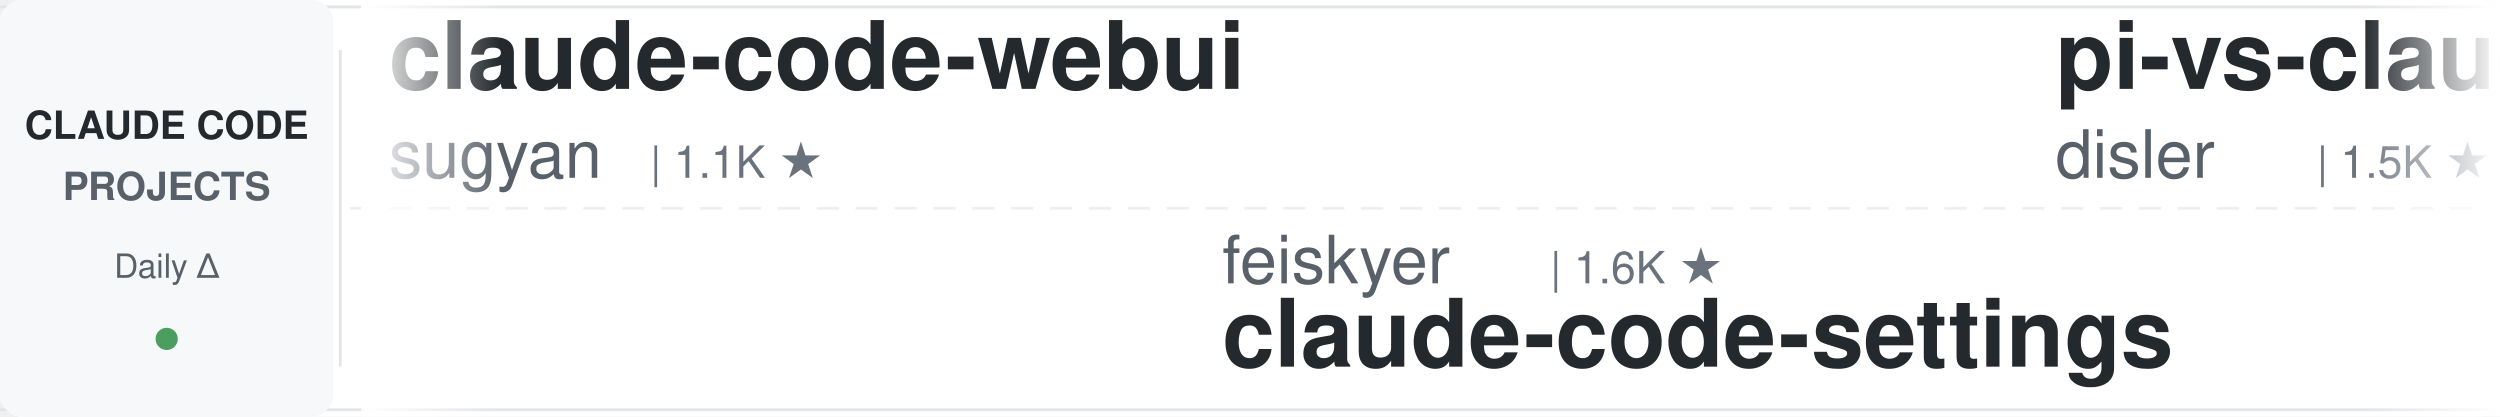
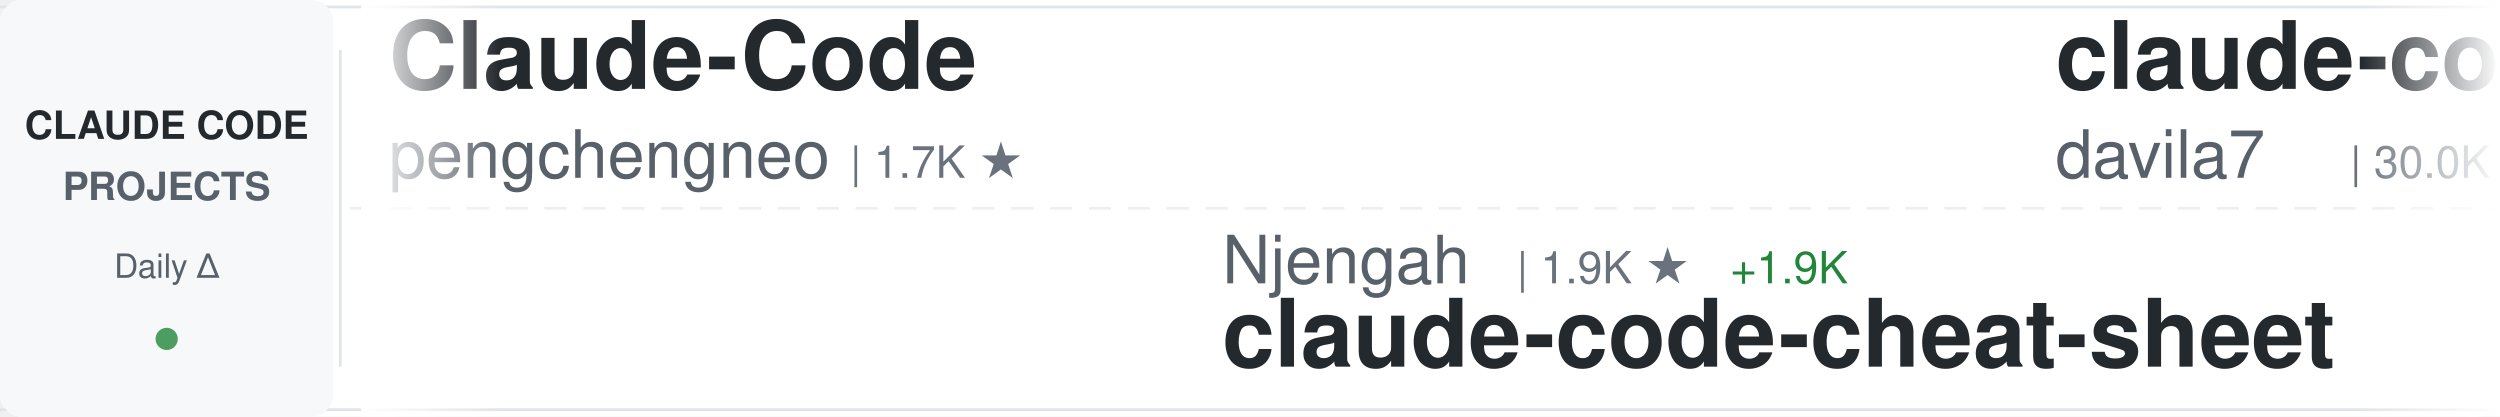
<svg xmlns="http://www.w3.org/2000/svg" width="900" height="150">
  <defs>
    <linearGradient id="awesomeLeftFade" x1="0%" y1="0%" x2="100%" y2="0%">
      <stop offset="0%" style="stop-color:#ffffff;stop-opacity:1" />
      <stop offset="100%" style="stop-color:#ffffff;stop-opacity:0" />
    </linearGradient>
    <linearGradient id="awesomeRightFade" x1="0%" y1="0%" x2="100%" y2="0%">
      <stop offset="0%" style="stop-color:#ffffff;stop-opacity:0" />
      <stop offset="100%" style="stop-color:#ffffff;stop-opacity:1" />
    </linearGradient>
  </defs>
  <rect width="900" height="150" fill="#ffffff" rx="8" />
  <rect x="0" y="2" width="900" height="1" fill="#e1e4e8" />
  <rect x="0" y="147" width="900" height="1" fill="#e1e4e8" />
  <line x1="0" y1="75" x2="900" y2="75" stroke="#e1e4e8" stroke-width="1" stroke-dasharray="8 6" opacity="0.6" />
  <rect x="0" y="0" width="120" height="150" fill="#f6f8fa" rx="8" />
  <text x="60" y="50" font-family="-apple-system, BlinkMacSystemFont, 'Segoe UI', Helvetica, Arial, sans-serif" font-size="14" font-weight="600" fill="#24292e" text-anchor="middle">CLAUDE CODE</text>
  <text x="60" y="72" font-family="-apple-system, BlinkMacSystemFont, 'Segoe UI', Helvetica, Arial, sans-serif" font-size="14" font-weight="600" fill="#586069" text-anchor="middle">PROJECTS</text>
  <text x="60" y="100" font-family="-apple-system, BlinkMacSystemFont, 'Segoe UI', Helvetica, Arial, sans-serif" font-size="12" font-weight="500" fill="#586069" text-anchor="middle">Daily Δ</text>
  <circle cx="60" cy="122" r="4" fill="#22863a" opacity="0.8" />
  <rect x="122" y="18" width="1" height="114" fill="#e1e4e8" />
  <clipPath id="awesomeTickerClip">
    <rect x="130" y="0" width="770" height="150" />
  </clipPath>
  <g clip-path="url(#awesomeTickerClip)">
    <g id="awesomeTickerItems">
      <animateTransform attributeName="transform" attributeType="XML" type="translate" from="0 0" to="-3000 0" dur="54s" repeatCount="indefinite" />
      <g transform="translate(0, 0)">
-         <text x="140" y="32" font-family="-apple-system, BlinkMacSystemFont, 'Segoe UI', Helvetica, Arial, sans-serif" font-size="34" font-weight="600" fill="#24292e">claude-code-webui</text>
-         <text x="140" y="64" font-family="-apple-system, BlinkMacSystemFont, 'Segoe UI', Helvetica, Arial, sans-serif" font-size="24" font-weight="400" fill="#586069">sugyan</text>
-         <text x="234" y="64" font-family="-apple-system, BlinkMacSystemFont, 'Segoe UI', Helvetica, Arial, sans-serif" font-size="16" font-weight="500" fill="#6a737d">| 1.1K ★</text>
+         <text x="140" y="32" font-family="-apple-system, BlinkMacSystemFont, 'Segoe UI', Helvetica, Arial, sans-serif" font-size="34" font-weight="600" fill="#24292e">Claude-Code</text>
+         <text x="140" y="64" font-family="-apple-system, BlinkMacSystemFont, 'Segoe UI', Helvetica, Arial, sans-serif" font-size="24" font-weight="400" fill="#586069">pengchengneo</text>
+         <text x="306" y="64" font-family="-apple-system, BlinkMacSystemFont, 'Segoe UI', Helvetica, Arial, sans-serif" font-size="16" font-weight="500" fill="#6a737d">| 1.7K ★</text>
      </g>
      <g transform="translate(300, 0)">
-         <text x="140" y="102" font-family="-apple-system, BlinkMacSystemFont, 'Segoe UI', Helvetica, Arial, sans-serif" font-size="24" font-weight="400" fill="#586069">feiskyer</text>
-         <text x="258" y="102" font-family="-apple-system, BlinkMacSystemFont, 'Segoe UI', Helvetica, Arial, sans-serif" font-size="16" font-weight="500" fill="#6a737d">| 1.6K ★</text>
-         <text x="140" y="132" font-family="-apple-system, BlinkMacSystemFont, 'Segoe UI', Helvetica, Arial, sans-serif" font-size="34" font-weight="600" fill="#24292e">claude-code-settings</text>
+         <text x="140" y="102" font-family="-apple-system, BlinkMacSystemFont, 'Segoe UI', Helvetica, Arial, sans-serif" font-size="24" font-weight="400" fill="#586069">Njengah</text>
+         <text x="246" y="102" font-family="-apple-system, BlinkMacSystemFont, 'Segoe UI', Helvetica, Arial, sans-serif" font-size="16" font-weight="500" fill="#6a737d">| 1.9K ★</text>
+         <text x="323" y="102" font-family="-apple-system, BlinkMacSystemFont, 'Segoe UI', Helvetica, Arial, sans-serif" font-size="16" font-weight="500" fill="#22863a"> +1.9K</text>
+         <text x="140" y="132" font-family="-apple-system, BlinkMacSystemFont, 'Segoe UI', Helvetica, Arial, sans-serif" font-size="34" font-weight="600" fill="#24292e">claude-code-cheat-sheet</text>
      </g>
      <g transform="translate(600, 0)">
-         <text x="140" y="32" font-family="-apple-system, BlinkMacSystemFont, 'Segoe UI', Helvetica, Arial, sans-serif" font-size="34" font-weight="600" fill="#24292e">pi-vs-claude-code</text>
-         <text x="140" y="64" font-family="-apple-system, BlinkMacSystemFont, 'Segoe UI', Helvetica, Arial, sans-serif" font-size="24" font-weight="400" fill="#586069">disler</text>
-         <text x="234" y="64" font-family="-apple-system, BlinkMacSystemFont, 'Segoe UI', Helvetica, Arial, sans-serif" font-size="16" font-weight="500" fill="#6a737d">| 1.5K ★</text>
+         <text x="140" y="32" font-family="-apple-system, BlinkMacSystemFont, 'Segoe UI', Helvetica, Arial, sans-serif" font-size="34" font-weight="600" fill="#24292e">claude-code-templates</text>
+         <text x="140" y="64" font-family="-apple-system, BlinkMacSystemFont, 'Segoe UI', Helvetica, Arial, sans-serif" font-size="24" font-weight="400" fill="#586069">davila7</text>
+         <text x="246" y="64" font-family="-apple-system, BlinkMacSystemFont, 'Segoe UI', Helvetica, Arial, sans-serif" font-size="16" font-weight="500" fill="#6a737d">| 30.0K ★</text>
+         <text x="332" y="64" font-family="-apple-system, BlinkMacSystemFont, 'Segoe UI', Helvetica, Arial, sans-serif" font-size="16" font-weight="500" fill="#22863a"> +3</text>
      </g>
      <g transform="translate(900, 0)">
-         <text x="140" y="102" font-family="-apple-system, BlinkMacSystemFont, 'Segoe UI', Helvetica, Arial, sans-serif" font-size="24" font-weight="400" fill="#586069">1rgs</text>
-         <text x="210" y="102" font-family="-apple-system, BlinkMacSystemFont, 'Segoe UI', Helvetica, Arial, sans-serif" font-size="16" font-weight="500" fill="#6a737d">| 3.7K ★</text>
-         <text x="140" y="132" font-family="-apple-system, BlinkMacSystemFont, 'Segoe UI', Helvetica, Arial, sans-serif" font-size="34" font-weight="600" fill="#24292e">claude-code-proxy</text>
+         <text x="140" y="102" font-family="-apple-system, BlinkMacSystemFont, 'Segoe UI', Helvetica, Arial, sans-serif" font-size="24" font-weight="400" fill="#586069">ChinaSiro</text>
+         <text x="270" y="102" font-family="-apple-system, BlinkMacSystemFont, 'Segoe UI', Helvetica, Arial, sans-serif" font-size="16" font-weight="500" fill="#6a737d">| 9.6K ★</text>
+         <text x="347" y="102" font-family="-apple-system, BlinkMacSystemFont, 'Segoe UI', Helvetica, Arial, sans-serif" font-size="16" font-weight="500" fill="#22863a"> +3</text>
+         <text x="140" y="132" font-family="-apple-system, BlinkMacSystemFont, 'Segoe UI', Helvetica, Arial, sans-serif" font-size="34" font-weight="600" fill="#24292e">claude-code-sourcemap</text>
      </g>
      <g transform="translate(1200, 0)">
-         <text x="140" y="32" font-family="-apple-system, BlinkMacSystemFont, 'Segoe UI', Helvetica, Arial, sans-serif" font-size="34" font-weight="600" fill="#24292e">skills</text>
-         <text x="140" y="64" font-family="-apple-system, BlinkMacSystemFont, 'Segoe UI', Helvetica, Arial, sans-serif" font-size="24" font-weight="400" fill="#586069">anthropics</text>
-         <text x="282" y="64" font-family="-apple-system, BlinkMacSystemFont, 'Segoe UI', Helvetica, Arial, sans-serif" font-size="16" font-weight="500" fill="#6a737d">| 164.8K ★</text>
-         <text x="377" y="64" font-family="-apple-system, BlinkMacSystemFont, 'Segoe UI', Helvetica, Arial, sans-serif" font-size="16" font-weight="500" fill="#22863a"> +10</text>
+         <text x="140" y="32" font-family="-apple-system, BlinkMacSystemFont, 'Segoe UI', Helvetica, Arial, sans-serif" font-size="34" font-weight="600" fill="#24292e">my-claude-code-setup</text>
+         <text x="140" y="64" font-family="-apple-system, BlinkMacSystemFont, 'Segoe UI', Helvetica, Arial, sans-serif" font-size="24" font-weight="400" fill="#586069">centminmod</text>
+         <text x="282" y="64" font-family="-apple-system, BlinkMacSystemFont, 'Segoe UI', Helvetica, Arial, sans-serif" font-size="16" font-weight="500" fill="#6a737d">| 2.5K ★</text>
      </g>
      <g transform="translate(1500, 0)">
-         <text x="140" y="102" font-family="-apple-system, BlinkMacSystemFont, 'Segoe UI', Helvetica, Arial, sans-serif" font-size="24" font-weight="400" fill="#586069">anthropics</text>
-         <text x="282" y="102" font-family="-apple-system, BlinkMacSystemFont, 'Segoe UI', Helvetica, Arial, sans-serif" font-size="16" font-weight="500" fill="#6a737d">| 929 ★</text>
-         <text x="140" y="132" font-family="-apple-system, BlinkMacSystemFont, 'Segoe UI', Helvetica, Arial, sans-serif" font-size="34" font-weight="600" fill="#24292e">claude-code-base-action</text>
+         <text x="140" y="102" font-family="-apple-system, BlinkMacSystemFont, 'Segoe UI', Helvetica, Arial, sans-serif" font-size="24" font-weight="400" fill="#586069">AICoderTudou</text>
+         <text x="306" y="102" font-family="-apple-system, BlinkMacSystemFont, 'Segoe UI', Helvetica, Arial, sans-serif" font-size="16" font-weight="500" fill="#6a737d">| 497 ★</text>
+         <text x="140" y="132" font-family="-apple-system, BlinkMacSystemFont, 'Segoe UI', Helvetica, Arial, sans-serif" font-size="34" font-weight="600" fill="#24292e">claude-code-tudou</text>
      </g>
      <g transform="translate(1800, 0)">
-         <text x="140" y="32" font-family="-apple-system, BlinkMacSystemFont, 'Segoe UI', Helvetica, Arial, sans-serif" font-size="34" font-weight="600" fill="#24292e">how-claude-code-works</text>
-         <text x="140" y="64" font-family="-apple-system, BlinkMacSystemFont, 'Segoe UI', Helvetica, Arial, sans-serif" font-size="24" font-weight="400" fill="#586069">Windy3f3f3f3f</text>
-         <text x="318" y="64" font-family="-apple-system, BlinkMacSystemFont, 'Segoe UI', Helvetica, Arial, sans-serif" font-size="16" font-weight="500" fill="#6a737d">| 3.3K ★</text>
+         <text x="140" y="32" font-family="-apple-system, BlinkMacSystemFont, 'Segoe UI', Helvetica, Arial, sans-serif" font-size="34" font-weight="600" fill="#24292e">claude-code-reverse</text>
+         <text x="140" y="64" font-family="-apple-system, BlinkMacSystemFont, 'Segoe UI', Helvetica, Arial, sans-serif" font-size="24" font-weight="400" fill="#586069">Yuyz0112</text>
+         <text x="258" y="64" font-family="-apple-system, BlinkMacSystemFont, 'Segoe UI', Helvetica, Arial, sans-serif" font-size="16" font-weight="500" fill="#6a737d">| 2.4K ★</text>
      </g>
      <g transform="translate(2100, 0)">
-         <text x="140" y="102" font-family="-apple-system, BlinkMacSystemFont, 'Segoe UI', Helvetica, Arial, sans-serif" font-size="24" font-weight="400" fill="#586069">ykdojo</text>
-         <text x="234" y="102" font-family="-apple-system, BlinkMacSystemFont, 'Segoe UI', Helvetica, Arial, sans-serif" font-size="16" font-weight="500" fill="#6a737d">| 9.5K ★</text>
-         <text x="140" y="132" font-family="-apple-system, BlinkMacSystemFont, 'Segoe UI', Helvetica, Arial, sans-serif" font-size="34" font-weight="600" fill="#24292e">claude-code-tips</text>
+         <text x="140" y="102" font-family="-apple-system, BlinkMacSystemFont, 'Segoe UI', Helvetica, Arial, sans-serif" font-size="24" font-weight="400" fill="#586069">disler</text>
+         <text x="234" y="102" font-family="-apple-system, BlinkMacSystemFont, 'Segoe UI', Helvetica, Arial, sans-serif" font-size="16" font-weight="500" fill="#6a737d">| 1.5K ★</text>
+         <text x="140" y="132" font-family="-apple-system, BlinkMacSystemFont, 'Segoe UI', Helvetica, Arial, sans-serif" font-size="34" font-weight="600" fill="#24292e">pi-vs-claude-code</text>
      </g>
      <g transform="translate(2400, 0)">
-         <text x="140" y="32" font-family="-apple-system, BlinkMacSystemFont, 'Segoe UI', Helvetica, Arial, sans-serif" font-size="34" font-weight="600" fill="#24292e">Claude-Code-Source-Study</text>
-         <text x="140" y="64" font-family="-apple-system, BlinkMacSystemFont, 'Segoe UI', Helvetica, Arial, sans-serif" font-size="24" font-weight="400" fill="#586069">luyao618</text>
+         <text x="140" y="32" font-family="-apple-system, BlinkMacSystemFont, 'Segoe UI', Helvetica, Arial, sans-serif" font-size="34" font-weight="600" fill="#24292e">claude-code-settings</text>
+         <text x="140" y="64" font-family="-apple-system, BlinkMacSystemFont, 'Segoe UI', Helvetica, Arial, sans-serif" font-size="24" font-weight="400" fill="#586069">feiskyer</text>
        <text x="258" y="64" font-family="-apple-system, BlinkMacSystemFont, 'Segoe UI', Helvetica, Arial, sans-serif" font-size="16" font-weight="500" fill="#6a737d">| 1.6K ★</text>
      </g>
      <g transform="translate(2700, 0)">
-         <text x="140" y="102" font-family="-apple-system, BlinkMacSystemFont, 'Segoe UI', Helvetica, Arial, sans-serif" font-size="24" font-weight="400" fill="#586069">wanshuiyin</text>
-         <text x="282" y="102" font-family="-apple-system, BlinkMacSystemFont, 'Segoe UI', Helvetica, Arial, sans-serif" font-size="16" font-weight="500" fill="#6a737d">| 14.0K ★</text>
-         <text x="368" y="102" font-family="-apple-system, BlinkMacSystemFont, 'Segoe UI', Helvetica, Arial, sans-serif" font-size="16" font-weight="500" fill="#22863a"> +1</text>
-         <text x="140" y="132" font-family="-apple-system, BlinkMacSystemFont, 'Segoe UI', Helvetica, Arial, sans-serif" font-size="34" font-weight="600" fill="#24292e">Auto-claude-code-researc...</text>
+         <text x="140" y="102" font-family="-apple-system, BlinkMacSystemFont, 'Segoe UI', Helvetica, Arial, sans-serif" font-size="24" font-weight="400" fill="#586069">nicedreamzapp</text>
+         <text x="318" y="102" font-family="-apple-system, BlinkMacSystemFont, 'Segoe UI', Helvetica, Arial, sans-serif" font-size="16" font-weight="500" fill="#6a737d">| 3.0K ★</text>
+         <text x="140" y="132" font-family="-apple-system, BlinkMacSystemFont, 'Segoe UI', Helvetica, Arial, sans-serif" font-size="34" font-weight="600" fill="#24292e">claude-code-local</text>
      </g>
      <g transform="translate(3000, 0)">
-         <text x="140" y="32" font-family="-apple-system, BlinkMacSystemFont, 'Segoe UI', Helvetica, Arial, sans-serif" font-size="34" font-weight="600" fill="#24292e">claude-code-webui</text>
-         <text x="140" y="64" font-family="-apple-system, BlinkMacSystemFont, 'Segoe UI', Helvetica, Arial, sans-serif" font-size="24" font-weight="400" fill="#586069">sugyan</text>
-         <text x="234" y="64" font-family="-apple-system, BlinkMacSystemFont, 'Segoe UI', Helvetica, Arial, sans-serif" font-size="16" font-weight="500" fill="#6a737d">| 1.1K ★</text>
+         <text x="140" y="32" font-family="-apple-system, BlinkMacSystemFont, 'Segoe UI', Helvetica, Arial, sans-serif" font-size="34" font-weight="600" fill="#24292e">Claude-Code</text>
+         <text x="140" y="64" font-family="-apple-system, BlinkMacSystemFont, 'Segoe UI', Helvetica, Arial, sans-serif" font-size="24" font-weight="400" fill="#586069">pengchengneo</text>
+         <text x="306" y="64" font-family="-apple-system, BlinkMacSystemFont, 'Segoe UI', Helvetica, Arial, sans-serif" font-size="16" font-weight="500" fill="#6a737d">| 1.7K ★</text>
      </g>
      <g transform="translate(3300, 0)">
-         <text x="140" y="102" font-family="-apple-system, BlinkMacSystemFont, 'Segoe UI', Helvetica, Arial, sans-serif" font-size="24" font-weight="400" fill="#586069">feiskyer</text>
-         <text x="258" y="102" font-family="-apple-system, BlinkMacSystemFont, 'Segoe UI', Helvetica, Arial, sans-serif" font-size="16" font-weight="500" fill="#6a737d">| 1.6K ★</text>
-         <text x="140" y="132" font-family="-apple-system, BlinkMacSystemFont, 'Segoe UI', Helvetica, Arial, sans-serif" font-size="34" font-weight="600" fill="#24292e">claude-code-settings</text>
+         <text x="140" y="102" font-family="-apple-system, BlinkMacSystemFont, 'Segoe UI', Helvetica, Arial, sans-serif" font-size="24" font-weight="400" fill="#586069">Njengah</text>
+         <text x="246" y="102" font-family="-apple-system, BlinkMacSystemFont, 'Segoe UI', Helvetica, Arial, sans-serif" font-size="16" font-weight="500" fill="#6a737d">| 1.9K ★</text>
+         <text x="323" y="102" font-family="-apple-system, BlinkMacSystemFont, 'Segoe UI', Helvetica, Arial, sans-serif" font-size="16" font-weight="500" fill="#22863a"> +1.9K</text>
+         <text x="140" y="132" font-family="-apple-system, BlinkMacSystemFont, 'Segoe UI', Helvetica, Arial, sans-serif" font-size="34" font-weight="600" fill="#24292e">claude-code-cheat-sheet</text>
      </g>
      <g transform="translate(3600, 0)">
-         <text x="140" y="32" font-family="-apple-system, BlinkMacSystemFont, 'Segoe UI', Helvetica, Arial, sans-serif" font-size="34" font-weight="600" fill="#24292e">pi-vs-claude-code</text>
-         <text x="140" y="64" font-family="-apple-system, BlinkMacSystemFont, 'Segoe UI', Helvetica, Arial, sans-serif" font-size="24" font-weight="400" fill="#586069">disler</text>
-         <text x="234" y="64" font-family="-apple-system, BlinkMacSystemFont, 'Segoe UI', Helvetica, Arial, sans-serif" font-size="16" font-weight="500" fill="#6a737d">| 1.5K ★</text>
+         <text x="140" y="32" font-family="-apple-system, BlinkMacSystemFont, 'Segoe UI', Helvetica, Arial, sans-serif" font-size="34" font-weight="600" fill="#24292e">claude-code-templates</text>
+         <text x="140" y="64" font-family="-apple-system, BlinkMacSystemFont, 'Segoe UI', Helvetica, Arial, sans-serif" font-size="24" font-weight="400" fill="#586069">davila7</text>
+         <text x="246" y="64" font-family="-apple-system, BlinkMacSystemFont, 'Segoe UI', Helvetica, Arial, sans-serif" font-size="16" font-weight="500" fill="#6a737d">| 30.0K ★</text>
+         <text x="332" y="64" font-family="-apple-system, BlinkMacSystemFont, 'Segoe UI', Helvetica, Arial, sans-serif" font-size="16" font-weight="500" fill="#22863a"> +3</text>
      </g>
      <g transform="translate(3900, 0)">
-         <text x="140" y="102" font-family="-apple-system, BlinkMacSystemFont, 'Segoe UI', Helvetica, Arial, sans-serif" font-size="24" font-weight="400" fill="#586069">1rgs</text>
-         <text x="210" y="102" font-family="-apple-system, BlinkMacSystemFont, 'Segoe UI', Helvetica, Arial, sans-serif" font-size="16" font-weight="500" fill="#6a737d">| 3.7K ★</text>
-         <text x="140" y="132" font-family="-apple-system, BlinkMacSystemFont, 'Segoe UI', Helvetica, Arial, sans-serif" font-size="34" font-weight="600" fill="#24292e">claude-code-proxy</text>
+         <text x="140" y="102" font-family="-apple-system, BlinkMacSystemFont, 'Segoe UI', Helvetica, Arial, sans-serif" font-size="24" font-weight="400" fill="#586069">ChinaSiro</text>
+         <text x="270" y="102" font-family="-apple-system, BlinkMacSystemFont, 'Segoe UI', Helvetica, Arial, sans-serif" font-size="16" font-weight="500" fill="#6a737d">| 9.6K ★</text>
+         <text x="347" y="102" font-family="-apple-system, BlinkMacSystemFont, 'Segoe UI', Helvetica, Arial, sans-serif" font-size="16" font-weight="500" fill="#22863a"> +3</text>
+         <text x="140" y="132" font-family="-apple-system, BlinkMacSystemFont, 'Segoe UI', Helvetica, Arial, sans-serif" font-size="34" font-weight="600" fill="#24292e">claude-code-sourcemap</text>
      </g>
    </g>
  </g>
  <rect x="130" y="0" width="50" height="150" fill="url(#awesomeLeftFade)" />
  <rect x="850" y="0" width="50" height="150" fill="url(#awesomeRightFade)" />
</svg>
